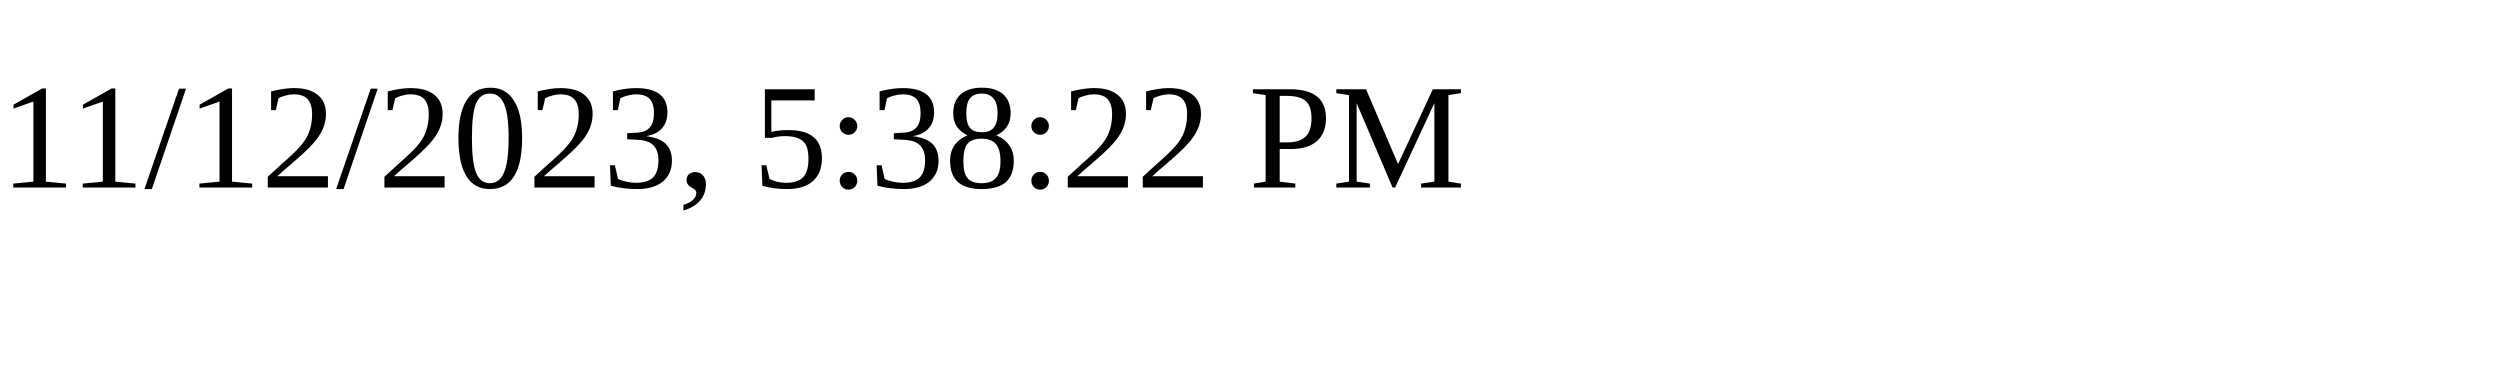
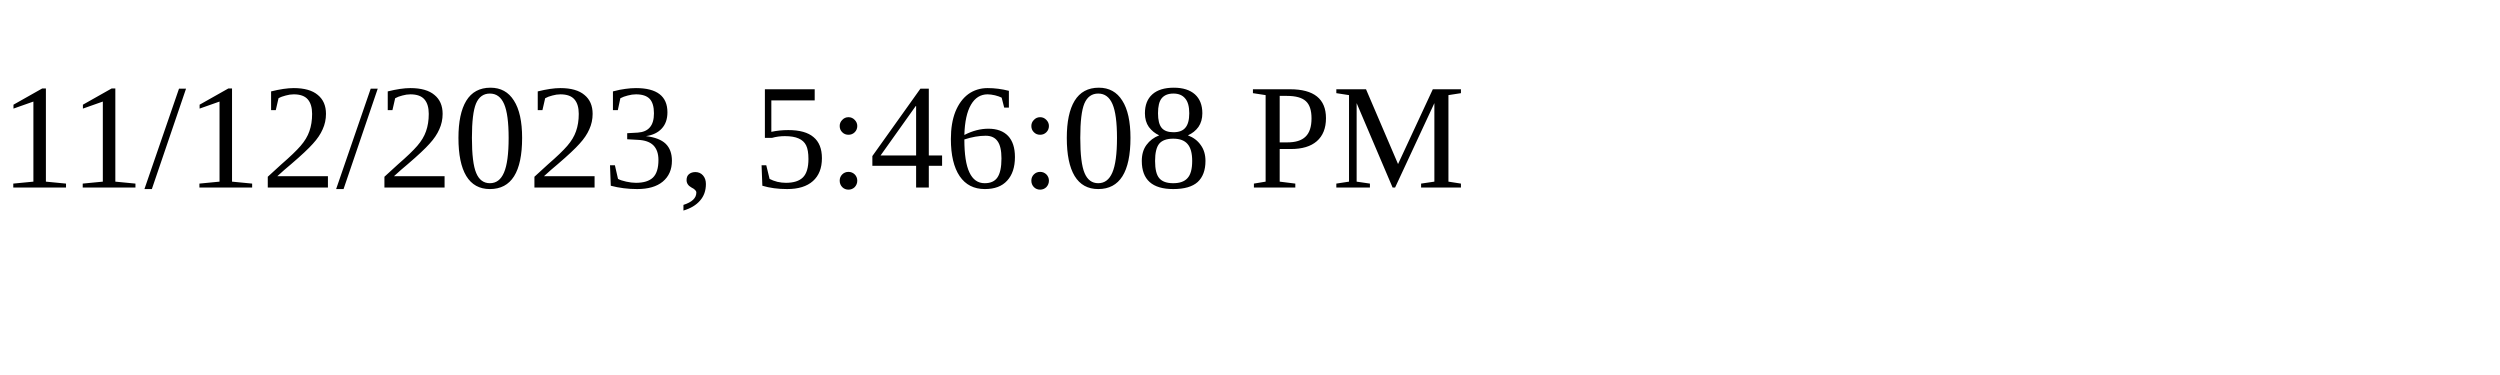
<svg xmlns="http://www.w3.org/2000/svg" height="30" width="200">
-   <text x="0" y="15">11/12/2023, 5:38:22 PM</text>
+   <text x="0" y="15">11/12/2023, 5:46:08 PM</text>
</svg>
